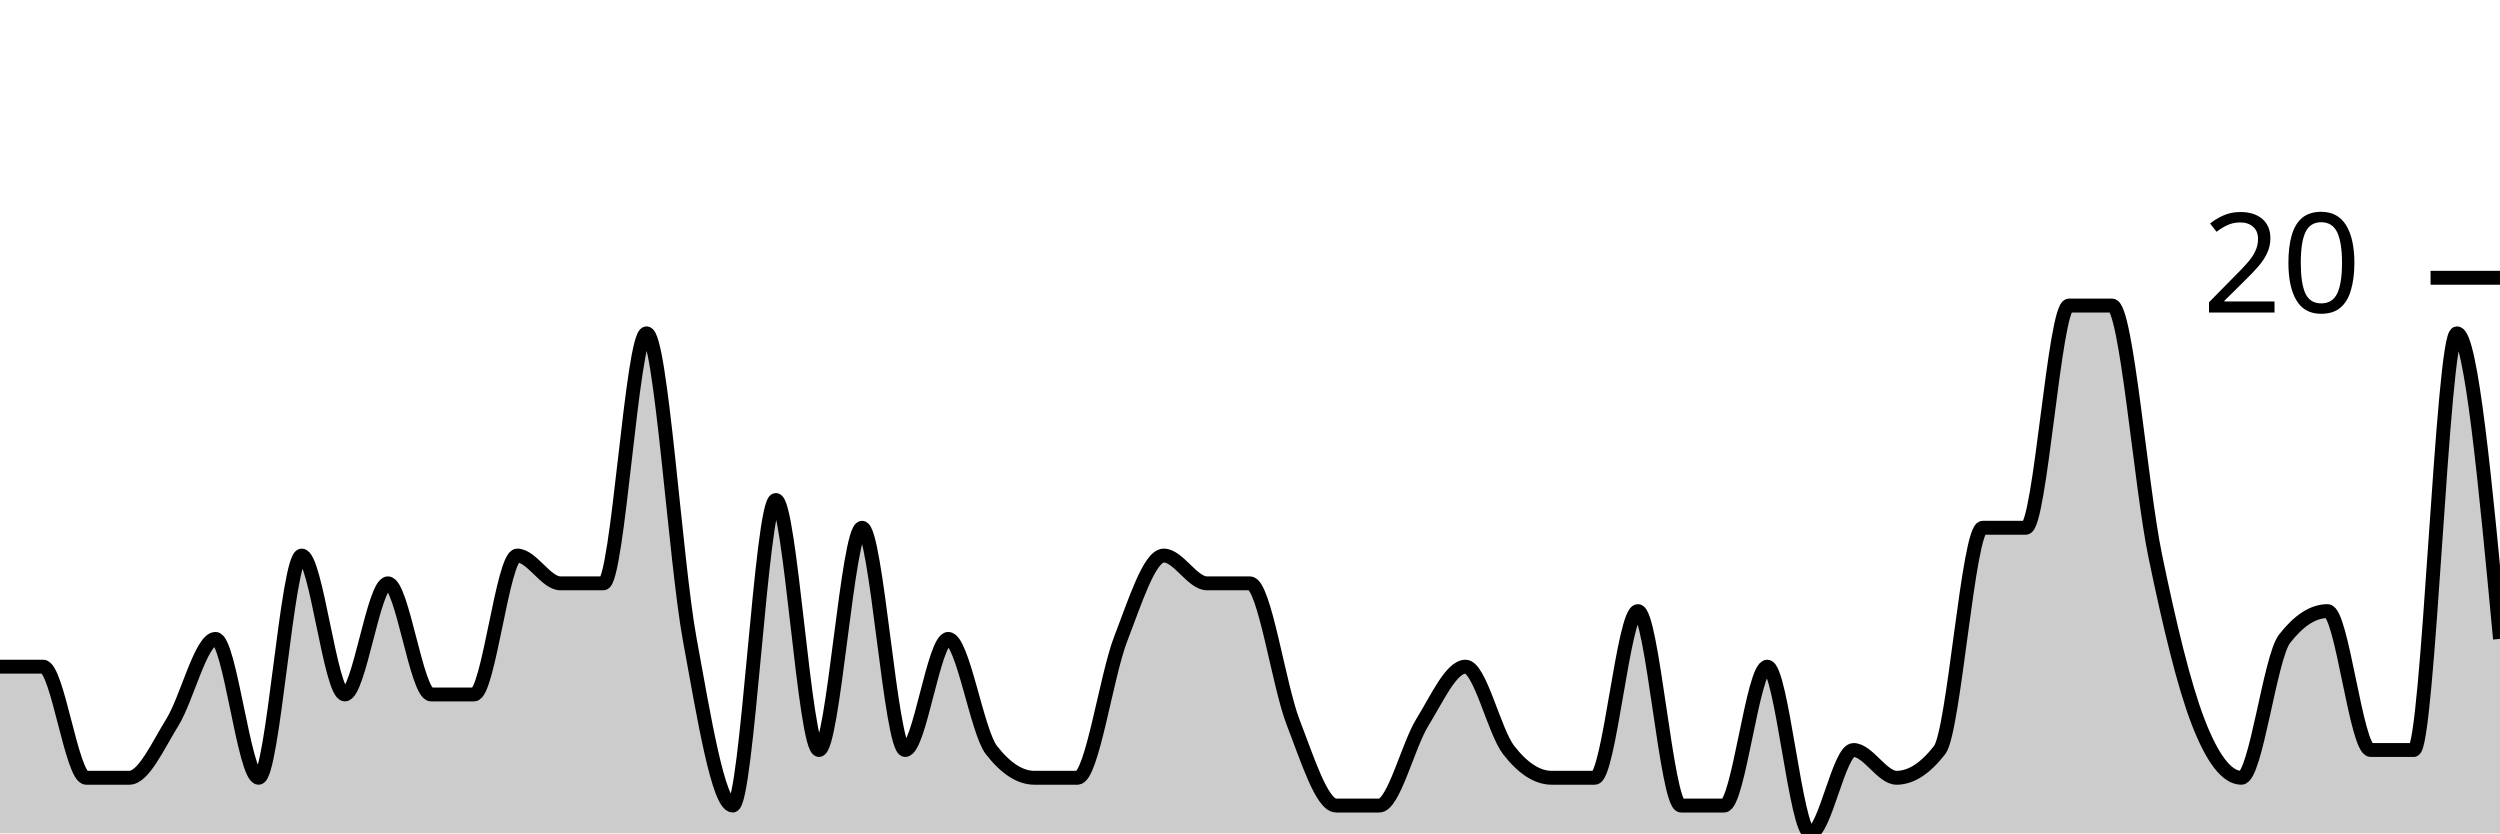
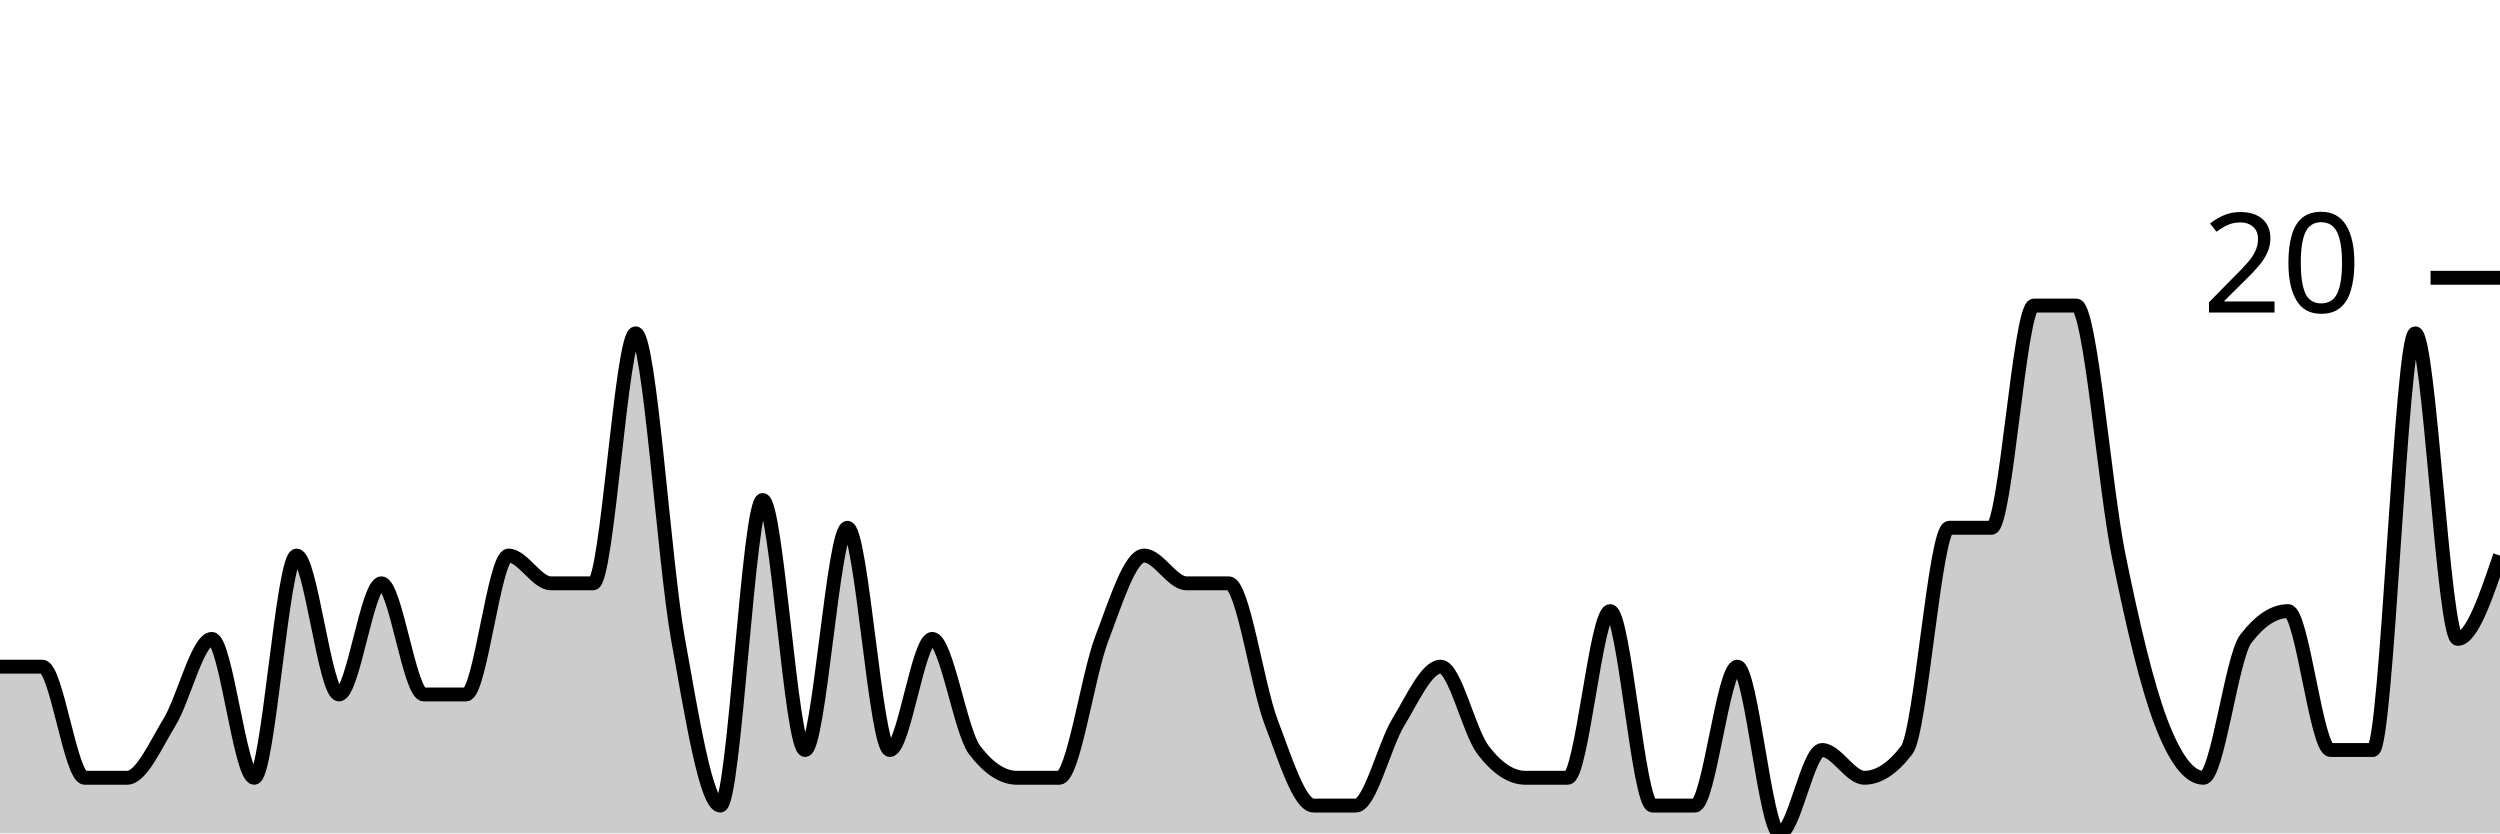
<svg xmlns="http://www.w3.org/2000/svg" viewBox="0 0 180 60">
  <g transform="translate(0,20)">
-     <path class="area" fill="rgba(0, 0, 0, 0.2)" d="M0,28C1.034,28,2.069,28,3.103,28C4.138,28,5.172,36,6.207,36C7.241,36,8.276,36,9.31,36C10.345,36,11.379,33.667,12.414,32C13.448,30.333,14.483,26,15.517,26C16.552,26,17.586,36,18.621,36C19.655,36,20.69,20,21.724,20C22.759,20,23.793,30,24.828,30C25.862,30,26.897,22,27.931,22C28.966,22,30,30,31.034,30C32.069,30,33.103,30,34.138,30C35.172,30,36.207,20,37.241,20C38.276,20,39.31,22,40.345,22C41.379,22,42.414,22,43.448,22C44.483,22,45.517,4,46.552,4C47.586,4,48.621,20.333,49.655,26C50.69,31.667,51.724,38,52.759,38C53.793,38,54.828,16,55.862,16C56.897,16,57.931,34,58.966,34C60,34,61.034,18,62.069,18C63.103,18,64.138,34,65.172,34C66.207,34,67.241,26,68.276,26C69.31,26,70.345,32.667,71.379,34C72.414,35.333,73.448,36,74.483,36C75.517,36,76.552,36,77.586,36C78.621,36,79.655,28.667,80.69,26C81.724,23.333,82.759,20,83.793,20C84.828,20,85.862,22,86.897,22C87.931,22,88.966,22,90,22C91.034,22,92.069,29.333,93.103,32C94.138,34.667,95.172,38,96.207,38C97.241,38,98.276,38,99.31,38C100.345,38,101.379,33.667,102.414,32C103.448,30.333,104.483,28,105.517,28C106.552,28,107.586,32.667,108.621,34C109.655,35.333,110.69,36,111.724,36C112.759,36,113.793,36,114.828,36C115.862,36,116.897,24,117.931,24C118.966,24,120,38,121.034,38C122.069,38,123.103,38,124.138,38C125.172,38,126.207,28,127.241,28C128.276,28,129.31,40,130.345,40C131.379,40,132.414,34,133.448,34C134.483,34,135.517,36,136.552,36C137.586,36,138.621,35.333,139.655,34C140.69,32.667,141.724,18,142.759,18C143.793,18,144.828,18,145.862,18C146.897,18,147.931,2,148.966,2C150,2,151.034,2,152.069,2C153.103,2,154.138,15,155.172,20C156.207,25,157.241,29.333,158.276,32C159.31,34.667,160.345,36,161.379,36C162.414,36,163.448,27.333,164.483,26C165.517,24.667,166.552,24,167.586,24C168.621,24,169.655,34,170.69,34C171.724,34,172.759,34,173.793,34C174.828,34,175.862,4,176.897,4C177.931,4,178.966,15,180,26L180,40C178.966,40,177.931,40,176.897,40C175.862,40,174.828,40,173.793,40C172.759,40,171.724,40,170.69,40C169.655,40,168.621,40,167.586,40C166.552,40,165.517,40,164.483,40C163.448,40,162.414,40,161.379,40C160.345,40,159.31,40,158.276,40C157.241,40,156.207,40,155.172,40C154.138,40,153.103,40,152.069,40C151.034,40,150,40,148.966,40C147.931,40,146.897,40,145.862,40C144.828,40,143.793,40,142.759,40C141.724,40,140.69,40,139.655,40C138.621,40,137.586,40,136.552,40C135.517,40,134.483,40,133.448,40C132.414,40,131.379,40,130.345,40C129.31,40,128.276,40,127.241,40C126.207,40,125.172,40,124.138,40C123.103,40,122.069,40,121.034,40C120,40,118.966,40,117.931,40C116.897,40,115.862,40,114.828,40C113.793,40,112.759,40,111.724,40C110.69,40,109.655,40,108.621,40C107.586,40,106.552,40,105.517,40C104.483,40,103.448,40,102.414,40C101.379,40,100.345,40,99.31,40C98.276,40,97.241,40,96.207,40C95.172,40,94.138,40,93.103,40C92.069,40,91.034,40,90,40C88.966,40,87.931,40,86.897,40C85.862,40,84.828,40,83.793,40C82.759,40,81.724,40,80.69,40C79.655,40,78.621,40,77.586,40C76.552,40,75.517,40,74.483,40C73.448,40,72.414,40,71.379,40C70.345,40,69.31,40,68.276,40C67.241,40,66.207,40,65.172,40C64.138,40,63.103,40,62.069,40C61.034,40,60,40,58.966,40C57.931,40,56.897,40,55.862,40C54.828,40,53.793,40,52.759,40C51.724,40,50.69,40,49.655,40C48.621,40,47.586,40,46.552,40C45.517,40,44.483,40,43.448,40C42.414,40,41.379,40,40.345,40C39.31,40,38.276,40,37.241,40C36.207,40,35.172,40,34.138,40C33.103,40,32.069,40,31.034,40C30,40,28.966,40,27.931,40C26.897,40,25.862,40,24.828,40C23.793,40,22.759,40,21.724,40C20.69,40,19.655,40,18.621,40C17.586,40,16.552,40,15.517,40C14.483,40,13.448,40,12.414,40C11.379,40,10.345,40,9.31,40C8.276,40,7.241,40,6.207,40C5.172,40,4.138,40,3.103,40C2.069,40,1.034,40,0,40Z" />
-     <path class="line" stroke="black" fill="none" d="M0,28C1.034,28,2.069,28,3.103,28C4.138,28,5.172,36,6.207,36C7.241,36,8.276,36,9.31,36C10.345,36,11.379,33.667,12.414,32C13.448,30.333,14.483,26,15.517,26C16.552,26,17.586,36,18.621,36C19.655,36,20.69,20,21.724,20C22.759,20,23.793,30,24.828,30C25.862,30,26.897,22,27.931,22C28.966,22,30,30,31.034,30C32.069,30,33.103,30,34.138,30C35.172,30,36.207,20,37.241,20C38.276,20,39.31,22,40.345,22C41.379,22,42.414,22,43.448,22C44.483,22,45.517,4,46.552,4C47.586,4,48.621,20.333,49.655,26C50.69,31.667,51.724,38,52.759,38C53.793,38,54.828,16,55.862,16C56.897,16,57.931,34,58.966,34C60,34,61.034,18,62.069,18C63.103,18,64.138,34,65.172,34C66.207,34,67.241,26,68.276,26C69.31,26,70.345,32.667,71.379,34C72.414,35.333,73.448,36,74.483,36C75.517,36,76.552,36,77.586,36C78.621,36,79.655,28.667,80.69,26C81.724,23.333,82.759,20,83.793,20C84.828,20,85.862,22,86.897,22C87.931,22,88.966,22,90,22C91.034,22,92.069,29.333,93.103,32C94.138,34.667,95.172,38,96.207,38C97.241,38,98.276,38,99.31,38C100.345,38,101.379,33.667,102.414,32C103.448,30.333,104.483,28,105.517,28C106.552,28,107.586,32.667,108.621,34C109.655,35.333,110.69,36,111.724,36C112.759,36,113.793,36,114.828,36C115.862,36,116.897,24,117.931,24C118.966,24,120,38,121.034,38C122.069,38,123.103,38,124.138,38C125.172,38,126.207,28,127.241,28C128.276,28,129.31,40,130.345,40C131.379,40,132.414,34,133.448,34C134.483,34,135.517,36,136.552,36C137.586,36,138.621,35.333,139.655,34C140.69,32.667,141.724,18,142.759,18C143.793,18,144.828,18,145.862,18C146.897,18,147.931,2,148.966,2C150,2,151.034,2,152.069,2C153.103,2,154.138,15,155.172,20C156.207,25,157.241,29.333,158.276,32C159.31,34.667,160.345,36,161.379,36C162.414,36,163.448,27.333,164.483,26C165.517,24.667,166.552,24,167.586,24C168.621,24,169.655,34,170.69,34C171.724,34,172.759,34,173.793,34C174.828,34,175.862,4,176.897,4C177.931,4,178.966,15,180,26" />
+     <path class="area" fill="rgba(0, 0, 0, 0.2)" d="M0,28C1.017,28,2.034,28,3.051,28C4.068,28,5.085,36,6.102,36C7.119,36,8.136,36,9.153,36C10.169,36,11.186,33.667,12.203,32C13.22,30.333,14.237,26,15.254,26C16.271,26,17.288,36,18.305,36C19.322,36,20.339,20,21.356,20C22.373,20,23.39,30,24.407,30C25.424,30,26.441,22,27.458,22C28.475,22,29.492,30,30.508,30C31.525,30,32.542,30,33.559,30C34.576,30,35.593,20,36.61,20C37.627,20,38.644,22,39.661,22C40.678,22,41.695,22,42.712,22C43.729,22,44.746,4,45.763,4C46.78,4,47.797,20.333,48.814,26C49.831,31.667,50.847,38,51.864,38C52.881,38,53.898,16,54.915,16C55.932,16,56.949,34,57.966,34C58.983,34,60,18,61.017,18C62.034,18,63.051,34,64.068,34C65.085,34,66.102,26,67.119,26C68.136,26,69.153,32.667,70.169,34C71.186,35.333,72.203,36,73.22,36C74.237,36,75.254,36,76.271,36C77.288,36,78.305,28.667,79.322,26C80.339,23.333,81.356,20,82.373,20C83.39,20,84.407,22,85.424,22C86.441,22,87.458,22,88.475,22C89.492,22,90.508,29.333,91.525,32C92.542,34.667,93.559,38,94.576,38C95.593,38,96.61,38,97.627,38C98.644,38,99.661,33.667,100.678,32C101.695,30.333,102.712,28,103.729,28C104.746,28,105.763,32.667,106.78,34C107.797,35.333,108.814,36,109.831,36C110.847,36,111.864,36,112.881,36C113.898,36,114.915,24,115.932,24C116.949,24,117.966,38,118.983,38C120,38,121.017,38,122.034,38C123.051,38,124.068,28,125.085,28C126.102,28,127.119,40,128.136,40C129.153,40,130.169,34,131.186,34C132.203,34,133.22,36,134.237,36C135.254,36,136.271,35.333,137.288,34C138.305,32.667,139.322,18,140.339,18C141.356,18,142.373,18,143.39,18C144.407,18,145.424,2,146.441,2C147.458,2,148.475,2,149.492,2C150.508,2,151.525,15,152.542,20C153.559,25,154.576,29.333,155.593,32C156.61,34.667,157.627,36,158.644,36C159.661,36,160.678,27.333,161.695,26C162.712,24.667,163.729,24,164.746,24C165.763,24,166.78,34,167.797,34C168.814,34,169.831,34,170.847,34C171.864,34,172.881,4,173.898,4C174.915,4,175.932,26,176.949,26C177.966,26,178.983,23,180,20L180,40C178.983,40,177.966,40,176.949,40C175.932,40,174.915,40,173.898,40C172.881,40,171.864,40,170.847,40C169.831,40,168.814,40,167.797,40C166.78,40,165.763,40,164.746,40C163.729,40,162.712,40,161.695,40C160.678,40,159.661,40,158.644,40C157.627,40,156.61,40,155.593,40C154.576,40,153.559,40,152.542,40C151.525,40,150.508,40,149.492,40C148.475,40,147.458,40,146.441,40C145.424,40,144.407,40,143.39,40C142.373,40,141.356,40,140.339,40C139.322,40,138.305,40,137.288,40C136.271,40,135.254,40,134.237,40C133.22,40,132.203,40,131.186,40C130.169,40,129.153,40,128.136,40C127.119,40,126.102,40,125.085,40C124.068,40,123.051,40,122.034,40C121.017,40,120,40,118.983,40C117.966,40,116.949,40,115.932,40C114.915,40,113.898,40,112.881,40C111.864,40,110.847,40,109.831,40C108.814,40,107.797,40,106.78,40C105.763,40,104.746,40,103.729,40C102.712,40,101.695,40,100.678,40C99.661,40,98.644,40,97.627,40C96.61,40,95.593,40,94.576,40C93.559,40,92.542,40,91.525,40C90.508,40,89.492,40,88.475,40C87.458,40,86.441,40,85.424,40C84.407,40,83.39,40,82.373,40C81.356,40,80.339,40,79.322,40C78.305,40,77.288,40,76.271,40C75.254,40,74.237,40,73.22,40C72.203,40,71.186,40,70.169,40C69.153,40,68.136,40,67.119,40C66.102,40,65.085,40,64.068,40C63.051,40,62.034,40,61.017,40C60,40,58.983,40,57.966,40C56.949,40,55.932,40,54.915,40C53.898,40,52.881,40,51.864,40C50.847,40,49.831,40,48.814,40C47.797,40,46.78,40,45.763,40C44.746,40,43.729,40,42.712,40C41.695,40,40.678,40,39.661,40C38.644,40,37.627,40,36.61,40C35.593,40,34.576,40,33.559,40C32.542,40,31.525,40,30.508,40C29.492,40,28.475,40,27.458,40C26.441,40,25.424,40,24.407,40C23.39,40,22.373,40,21.356,40C20.339,40,19.322,40,18.305,40C17.288,40,16.271,40,15.254,40C14.237,40,13.22,40,12.203,40C11.186,40,10.169,40,9.153,40C8.136,40,7.119,40,6.102,40C5.085,40,4.068,40,3.051,40C2.034,40,1.017,40,0,40Z" />
+     <path class="line" stroke="black" fill="none" d="M0,28C1.017,28,2.034,28,3.051,28C4.068,28,5.085,36,6.102,36C7.119,36,8.136,36,9.153,36C10.169,36,11.186,33.667,12.203,32C13.22,30.333,14.237,26,15.254,26C16.271,26,17.288,36,18.305,36C19.322,36,20.339,20,21.356,20C22.373,20,23.39,30,24.407,30C25.424,30,26.441,22,27.458,22C28.475,22,29.492,30,30.508,30C31.525,30,32.542,30,33.559,30C34.576,30,35.593,20,36.61,20C37.627,20,38.644,22,39.661,22C40.678,22,41.695,22,42.712,22C43.729,22,44.746,4,45.763,4C46.78,4,47.797,20.333,48.814,26C49.831,31.667,50.847,38,51.864,38C52.881,38,53.898,16,54.915,16C55.932,16,56.949,34,57.966,34C58.983,34,60,18,61.017,18C62.034,18,63.051,34,64.068,34C65.085,34,66.102,26,67.119,26C68.136,26,69.153,32.667,70.169,34C71.186,35.333,72.203,36,73.22,36C74.237,36,75.254,36,76.271,36C77.288,36,78.305,28.667,79.322,26C80.339,23.333,81.356,20,82.373,20C83.39,20,84.407,22,85.424,22C86.441,22,87.458,22,88.475,22C89.492,22,90.508,29.333,91.525,32C92.542,34.667,93.559,38,94.576,38C95.593,38,96.61,38,97.627,38C98.644,38,99.661,33.667,100.678,32C101.695,30.333,102.712,28,103.729,28C104.746,28,105.763,32.667,106.78,34C107.797,35.333,108.814,36,109.831,36C110.847,36,111.864,36,112.881,36C113.898,36,114.915,24,115.932,24C116.949,24,117.966,38,118.983,38C120,38,121.017,38,122.034,38C123.051,38,124.068,28,125.085,28C126.102,28,127.119,40,128.136,40C129.153,40,130.169,34,131.186,34C132.203,34,133.22,36,134.237,36C135.254,36,136.271,35.333,137.288,34C138.305,32.667,139.322,18,140.339,18C141.356,18,142.373,18,143.39,18C144.407,18,145.424,2,146.441,2C147.458,2,148.475,2,149.492,2C150.508,2,151.525,15,152.542,20C153.559,25,154.576,29.333,155.593,32C156.61,34.667,157.627,36,158.644,36C159.661,36,160.678,27.333,161.695,26C162.712,24.667,163.729,24,164.746,24C165.763,24,166.78,34,167.797,34C168.814,34,169.831,34,170.847,34C171.864,34,172.881,4,173.898,4C174.915,4,175.932,26,176.949,26C177.966,26,178.983,23,180,20" />
    <path class="axis-ceiling" stroke-width="1" stroke="black" fill="none" d="M175,0L180,0" />
    <text class="axis-ceiling-label" font-family="sans-serif" text-anchor="end" font-size="10px" x="170" y="2.5">20</text>
  </g>
</svg>
